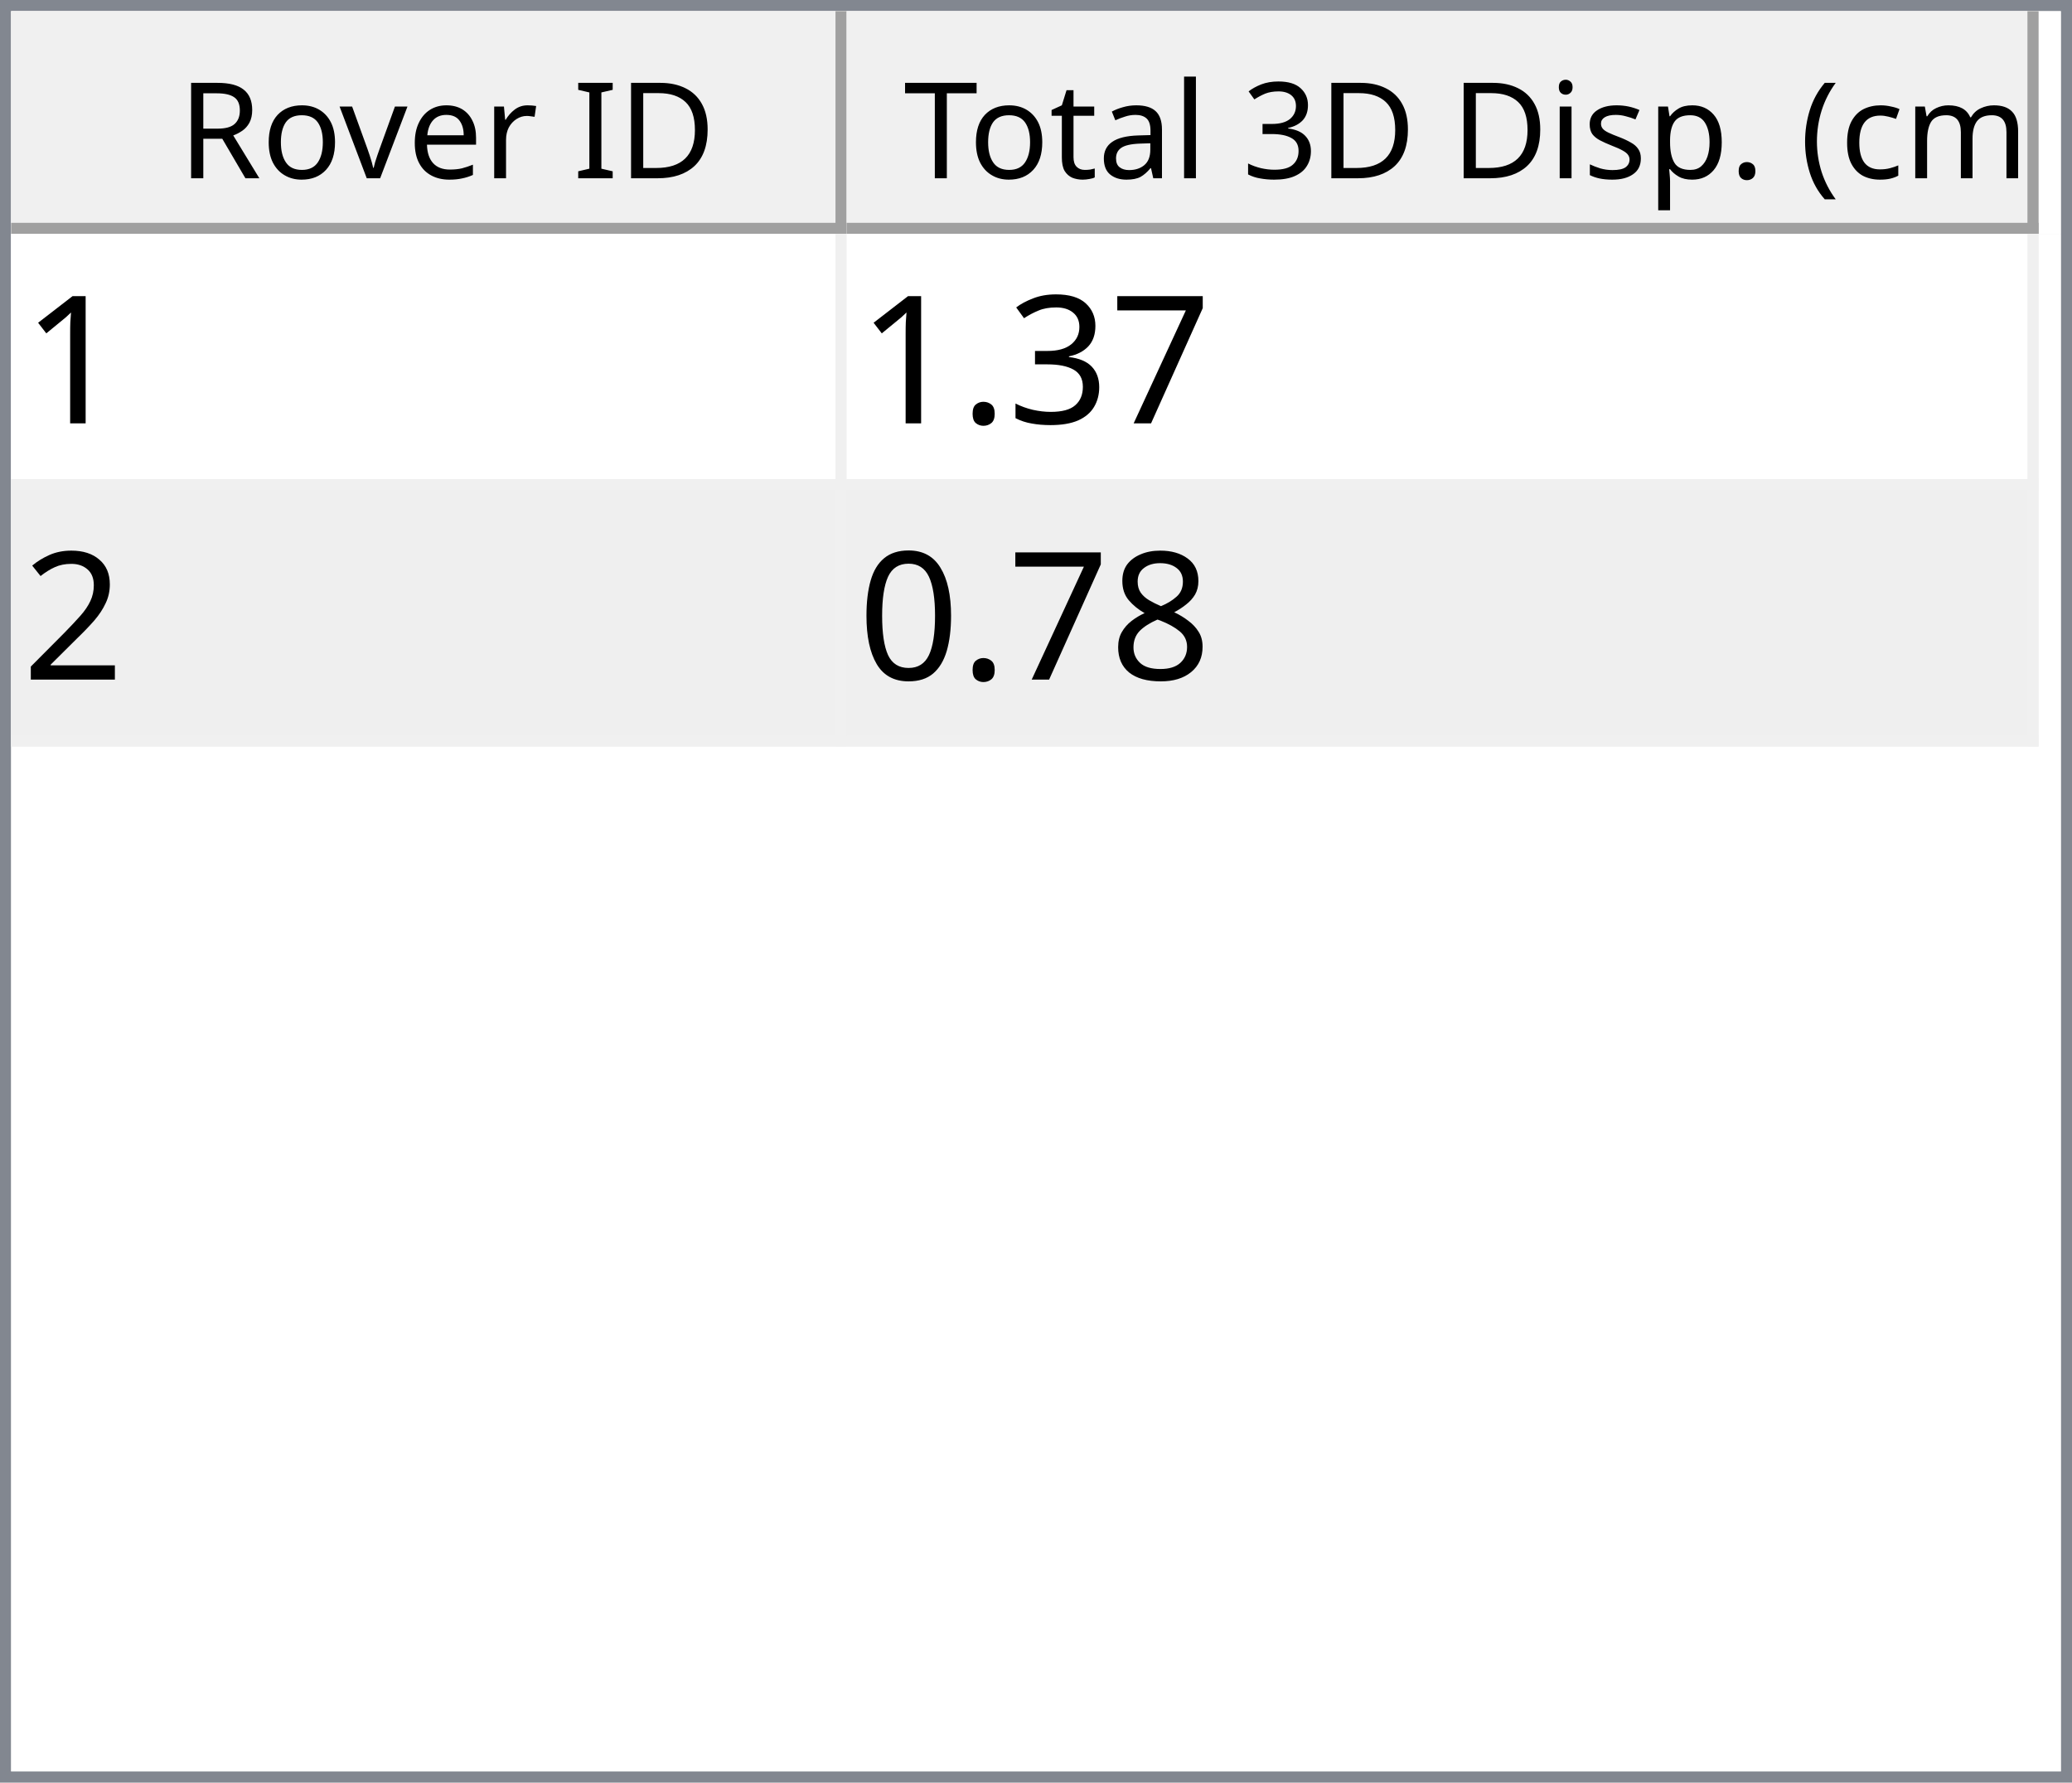
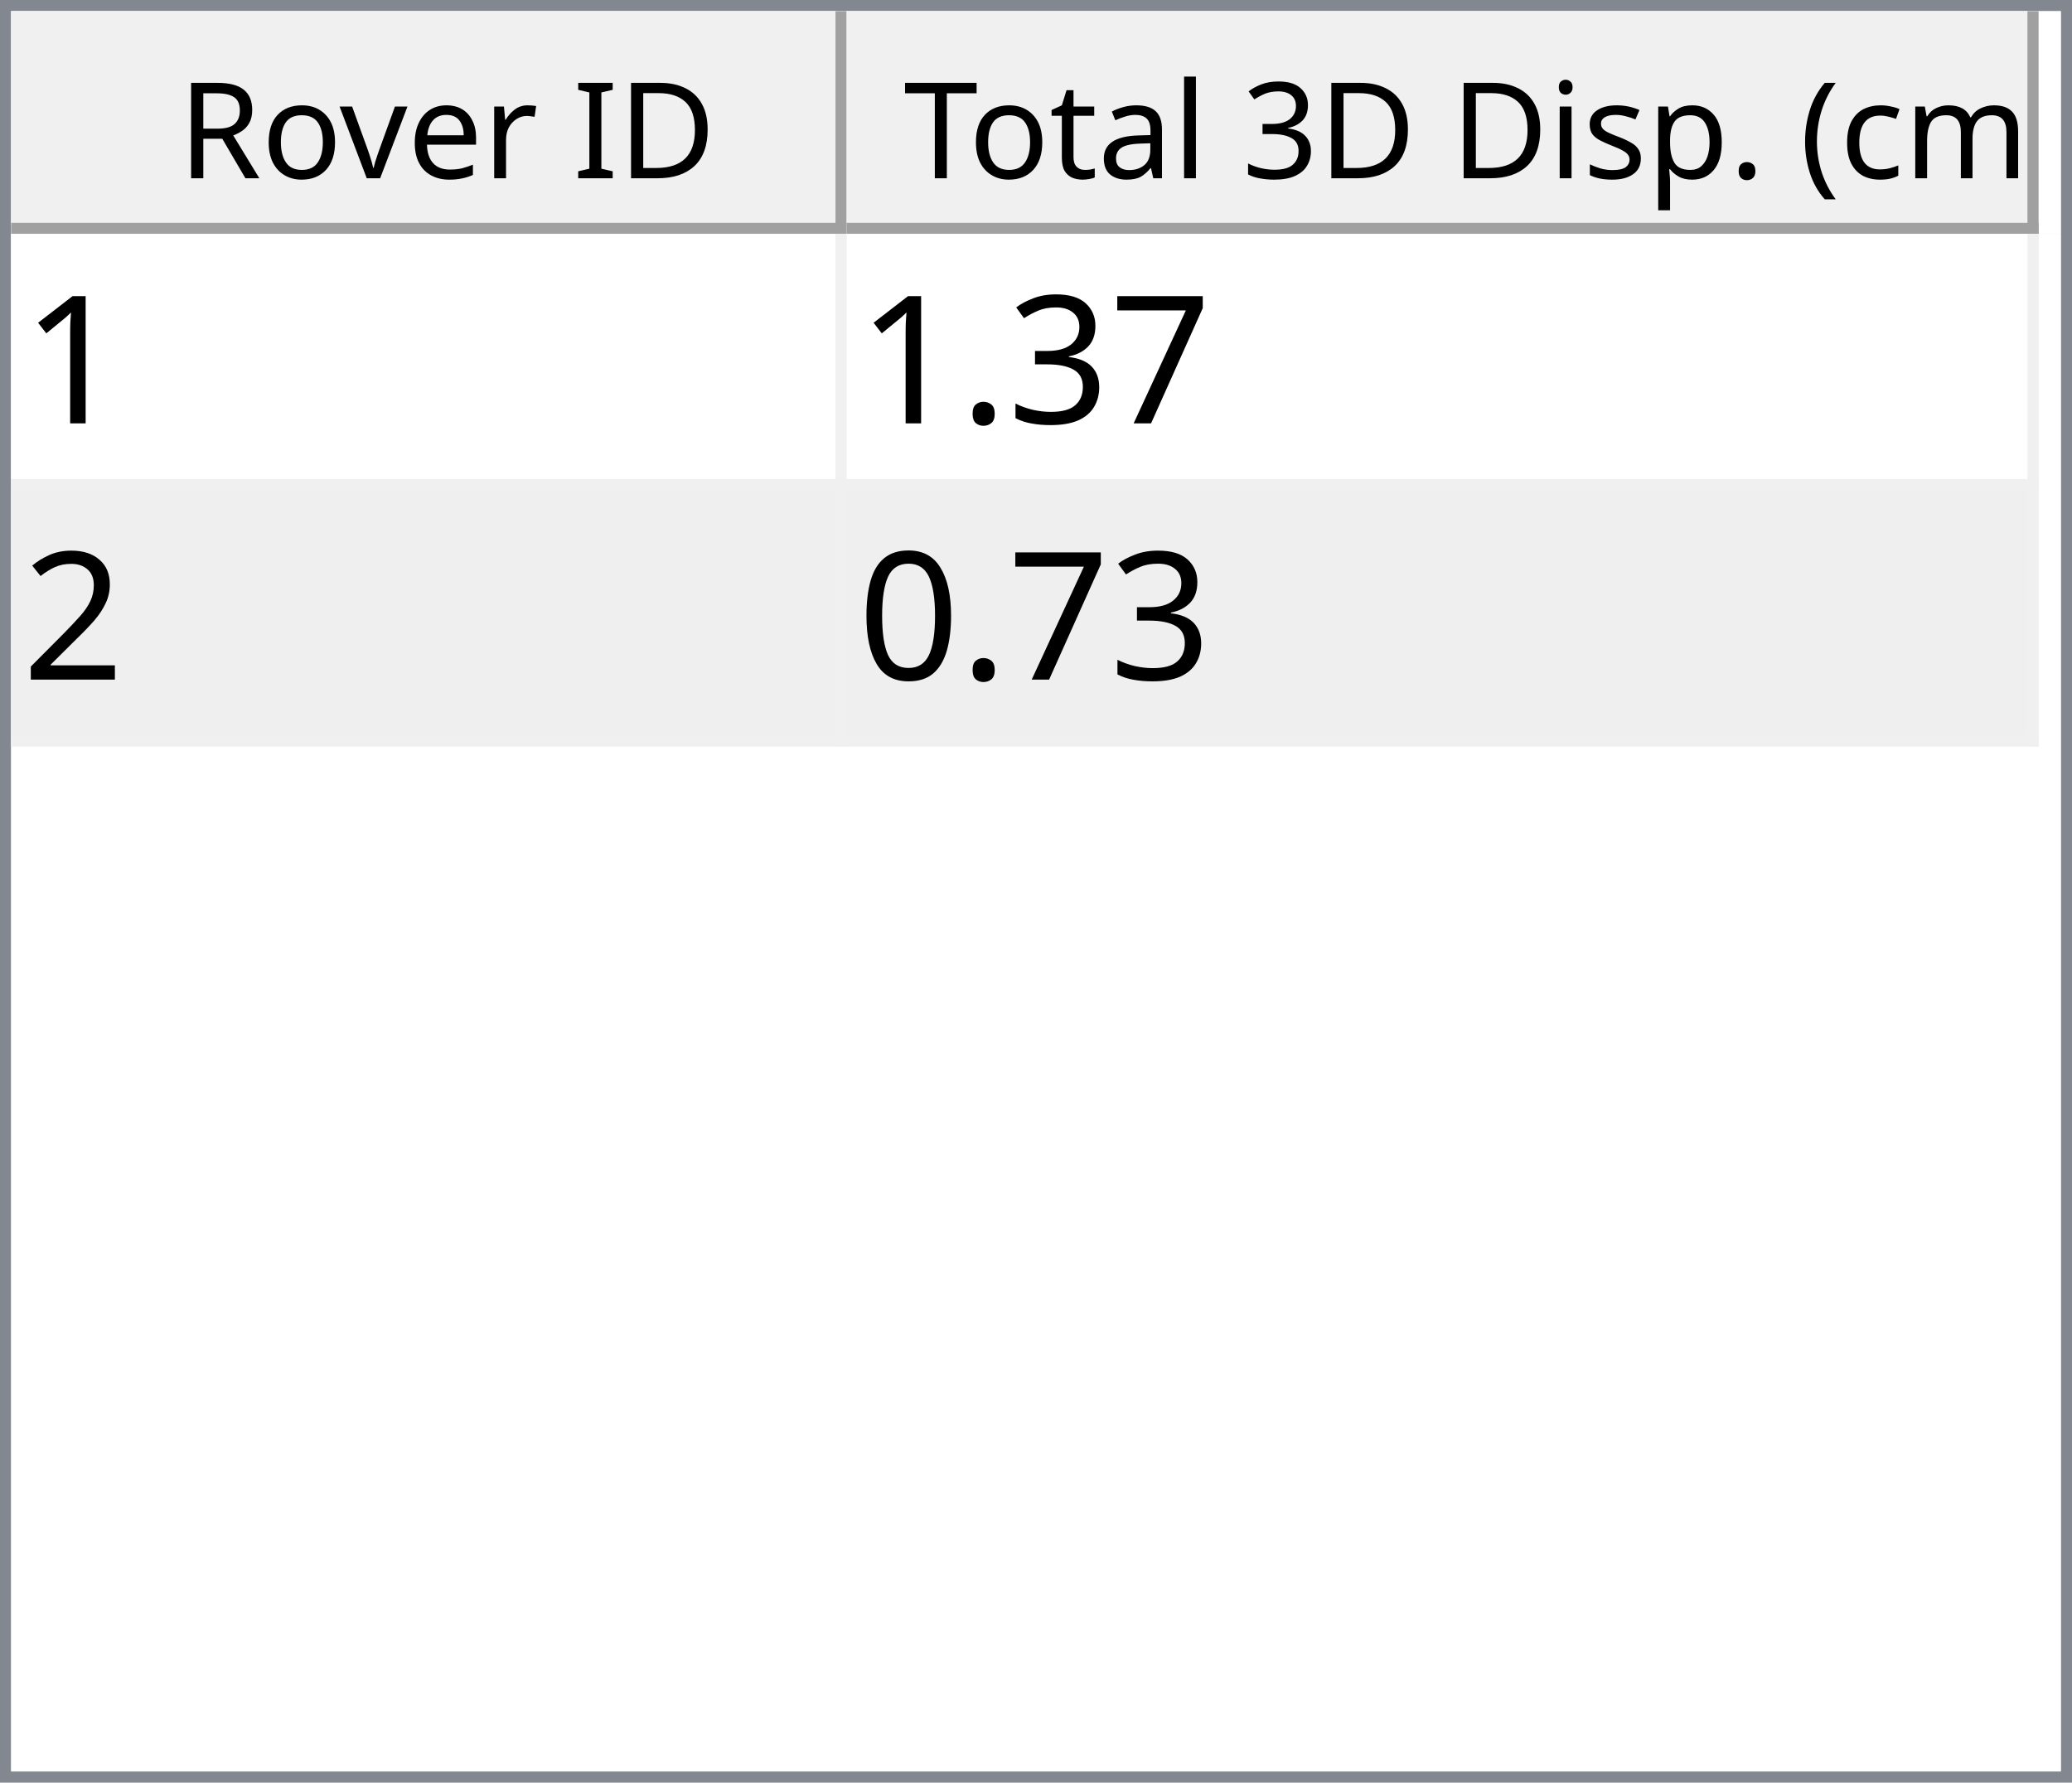
<svg xmlns="http://www.w3.org/2000/svg" style="fill-opacity:1; color-rendering:auto; color-interpolation:auto; text-rendering:auto; stroke:black; stroke-linecap:square; stroke-miterlimit:10; shape-rendering:auto; stroke-opacity:1; fill:black; stroke-dasharray:none; font-weight:normal; stroke-width:1; font-family:'Dialog'; font-style:normal; stroke-linejoin:miter; font-size:12px; stroke-dashoffset:0; image-rendering:auto;" width="186" height="160">
  <defs id="genericDefs" />
  <g>
    <defs id="defs1">
      <clipPath clipPathUnits="userSpaceOnUse" id="clipPath1">
        <path d="M0 0 L186 0 L186 160 L0 160 L0 0 Z" />
      </clipPath>
      <clipPath clipPathUnits="userSpaceOnUse" id="clipPath2">
        <path d="M0 0 L0 160 L186 160 L186 0 Z" />
      </clipPath>
      <clipPath clipPathUnits="userSpaceOnUse" id="clipPath3">
        <path d="M0 0 L0 20 L184 20 L184 0 Z" />
      </clipPath>
      <clipPath clipPathUnits="userSpaceOnUse" id="clipPath4">
        <path d="M0 0 L0 20 L75 20 L75 0 Z" />
      </clipPath>
      <clipPath clipPathUnits="userSpaceOnUse" id="clipPath5">
        <path d="M1 1 L1 19 L74 19 L74 1 Z" />
      </clipPath>
      <clipPath clipPathUnits="userSpaceOnUse" id="clipPath6">
        <path d="M0 0 L0 18 L73 18 L73 0 Z" />
      </clipPath>
      <clipPath clipPathUnits="userSpaceOnUse" id="clipPath7">
        <path d="M-0.5 -0.5 L-0.5 19.5 L74.5 19.5 L74.5 -0.5 Z" />
      </clipPath>
      <clipPath clipPathUnits="userSpaceOnUse" id="clipPath8">
        <path d="M0 0 L0 20 L107 20 L107 0 Z" />
      </clipPath>
      <clipPath clipPathUnits="userSpaceOnUse" id="clipPath9">
        <path d="M1 1 L1 19 L106 19 L106 1 Z" />
      </clipPath>
      <clipPath clipPathUnits="userSpaceOnUse" id="clipPath10">
        <path d="M0 0 L0 18 L105 18 L105 0 Z" />
      </clipPath>
      <clipPath clipPathUnits="userSpaceOnUse" id="clipPath11">
        <path d="M-0.5 -0.5 L-0.5 19.5 L106.5 19.5 L106.5 -0.5 Z" />
      </clipPath>
      <clipPath clipPathUnits="userSpaceOnUse" id="clipPath12">
        <path d="M0 0 L0 138 L184 138 L184 0 Z" />
      </clipPath>
      <clipPath clipPathUnits="userSpaceOnUse" id="clipPath13">
        <path d="M0 0 L0 46 L182 46 L182 0 Z" />
      </clipPath>
      <clipPath clipPathUnits="userSpaceOnUse" id="clipPath14">
        <path d="M-0.5 -0.5 L-0.5 45.5 L181.5 45.5 L181.5 -0.5 Z" />
      </clipPath>
      <clipPath clipPathUnits="userSpaceOnUse" id="clipPath15">
        <path d="M0 0 L0 22 L74 22 L74 0 Z" />
      </clipPath>
      <clipPath clipPathUnits="userSpaceOnUse" id="clipPath16">
        <path d="M0 0 L0 22 L106 22 L106 0 Z" />
      </clipPath>
      <font horiz-adv-x="64.551" id="font1">
        <font-face ascent="107.91" descent="25.098" units-per-em="100" style="font-style:normal; font-family:Segoe UI; font-weight:normal;" />
        <missing-glyph horiz-adv-x="64.551" d="M8.109 0 L8.109 68.266 L56.453 68.266 L56.453 0 L8.109 0 ZM15.328 7.234 L49.219 7.234 L49.219 61.031 L15.328 61.031 L15.328 7.234 Z" />
        <glyph unicode="D" horiz-adv-x="70.117" d="M9.188 0 L9.188 70.016 L28.516 70.016 Q65.531 70.016 65.531 35.891 Q65.531 19.672 55.25 9.836 Q44.969 0 27.734 0 L9.188 0 ZM17.391 62.594 L17.391 7.422 L27.828 7.422 Q41.609 7.422 49.273 14.797 Q56.938 22.172 56.938 35.688 Q56.938 62.594 28.328 62.594 L17.391 62.594 Z" />
        <glyph unicode="I" horiz-adv-x="26.611" d="M17.391 0 L9.188 0 L9.188 70.016 L17.391 70.016 L17.391 0 Z" />
        <glyph unicode=" " horiz-adv-x="27.393" d="" />
        <glyph unicode="r" horiz-adv-x="34.766" d="M34.188 41.891 Q32.078 43.5 28.125 43.5 Q23 43.5 19.555 38.672 Q16.109 33.844 16.109 25.484 L16.109 0 L8.109 0 L8.109 50 L16.109 50 L16.109 39.703 L16.312 39.703 Q18.016 44.969 21.531 47.922 Q25.047 50.875 29.391 50.875 Q32.516 50.875 34.188 50.203 L34.188 41.891 Z" />
        <glyph unicode="e" horiz-adv-x="52.295" d="M48.297 23 L12.984 23 Q13.188 14.656 17.484 10.109 Q21.781 5.562 29.297 5.562 Q37.75 5.562 44.828 11.141 L44.828 3.609 Q38.234 -1.172 27.391 -1.172 Q16.797 -1.172 10.742 5.641 Q4.688 12.453 4.688 24.812 Q4.688 36.469 11.305 43.82 Q17.922 51.172 27.734 51.172 Q37.547 51.172 42.922 44.828 Q48.297 38.484 48.297 27.203 L48.297 23 ZM40.094 29.781 Q40.047 36.719 36.75 40.578 Q33.453 44.438 27.594 44.438 Q21.922 44.438 17.969 40.383 Q14.016 36.328 13.094 29.781 L40.094 29.781 Z" />
        <glyph unicode="v" horiz-adv-x="47.9" d="M47.406 50 L27.484 0 L19.625 0 L0.688 50 L9.469 50 L22.172 13.672 Q23.578 9.672 23.922 6.688 L24.125 6.688 Q24.609 10.453 25.688 13.484 L38.969 50 L47.406 50 Z" />
        <glyph unicode="o" horiz-adv-x="58.594" d="M29 -1.172 Q17.922 -1.172 11.305 5.836 Q4.688 12.844 4.688 24.422 Q4.688 37.016 11.57 44.094 Q18.453 51.172 30.172 51.172 Q41.359 51.172 47.633 44.289 Q53.906 37.406 53.906 25.203 Q53.906 13.234 47.141 6.031 Q40.375 -1.172 29 -1.172 ZM29.594 44.438 Q21.875 44.438 17.383 39.188 Q12.891 33.938 12.891 24.703 Q12.891 15.828 17.43 10.695 Q21.969 5.562 29.594 5.562 Q37.359 5.562 41.531 10.594 Q45.703 15.625 45.703 24.906 Q45.703 34.281 41.531 39.359 Q37.359 44.438 29.594 44.438 Z" />
        <glyph unicode="R" horiz-adv-x="59.814" d="M59.375 0 L49.609 0 L37.891 19.625 Q36.281 22.359 34.766 24.289 Q33.25 26.219 31.664 27.438 Q30.078 28.656 28.25 29.219 Q26.422 29.781 24.125 29.781 L17.391 29.781 L17.391 0 L9.188 0 L9.188 70.016 L30.078 70.016 Q34.672 70.016 38.555 68.867 Q42.438 67.719 45.289 65.375 Q48.141 63.031 49.758 59.547 Q51.375 56.062 51.375 51.375 Q51.375 47.703 50.273 44.656 Q49.172 41.609 47.148 39.211 Q45.125 36.812 42.266 35.133 Q39.406 33.453 35.844 32.516 L35.844 32.328 Q37.594 31.547 38.891 30.547 Q40.188 29.547 41.359 28.18 Q42.531 26.812 43.68 25.078 Q44.828 23.344 46.234 21.047 L59.375 0 ZM17.391 62.594 L17.391 37.203 L28.516 37.203 Q31.594 37.203 34.203 38.133 Q36.812 39.062 38.719 40.797 Q40.625 42.531 41.703 45.047 Q42.781 47.562 42.781 50.688 Q42.781 56.297 39.141 59.445 Q35.5 62.594 28.609 62.594 L17.391 62.594 Z" />
        <glyph unicode=")" horiz-adv-x="30.176" d="M8.297 -15.922 L1.172 -15.922 Q16.406 2.344 16.406 26.812 Q16.406 51.469 1.078 70.016 L8.297 70.016 Q23.531 52.156 23.531 26.703 Q23.531 1.375 8.297 -15.922 Z" />
        <glyph unicode="m" horiz-adv-x="86.133" d="M79.109 0 L71.094 0 L71.094 28.719 Q71.094 37.016 68.531 40.727 Q65.969 44.438 59.906 44.438 Q54.781 44.438 51.195 39.75 Q47.609 35.062 47.609 28.516 L47.609 0 L39.594 0 L39.594 29.688 Q39.594 44.438 28.219 44.438 Q22.953 44.438 19.531 40.016 Q16.109 35.594 16.109 28.516 L16.109 0 L8.109 0 L8.109 50 L16.109 50 L16.109 42.094 L16.312 42.094 Q21.625 51.172 31.844 51.172 Q36.969 51.172 40.773 48.312 Q44.578 45.453 46 40.828 Q51.562 51.172 62.594 51.172 Q79.109 51.172 79.109 30.812 L79.109 0 Z" />
        <glyph unicode="c" horiz-adv-x="46.191" d="M42.188 2.297 Q36.422 -1.172 28.516 -1.172 Q17.828 -1.172 11.258 5.789 Q4.688 12.75 4.688 23.828 Q4.688 36.188 11.766 43.68 Q18.844 51.172 30.672 51.172 Q37.25 51.172 42.281 48.734 L42.281 40.531 Q36.719 44.438 30.375 44.438 Q22.703 44.438 17.797 38.945 Q12.891 33.453 12.891 24.516 Q12.891 15.719 17.508 10.641 Q22.125 5.562 29.891 5.562 Q36.422 5.562 42.188 9.906 L42.188 2.297 Z" />
        <glyph unicode="(" horiz-adv-x="30.176" d="M29.109 -15.922 L21.969 -15.922 Q6.844 1.375 6.844 26.703 Q6.844 52.156 21.969 70.016 L29.203 70.016 Q13.875 51.469 13.875 26.812 Q13.875 2.344 29.109 -15.922 Z" />
        <glyph unicode="." horiz-adv-x="21.68" d="M10.891 -1.078 Q8.641 -1.078 7.055 0.539 Q5.469 2.156 5.469 4.391 Q5.469 6.641 7.055 8.273 Q8.641 9.906 10.891 9.906 Q13.188 9.906 14.797 8.273 Q16.406 6.641 16.406 4.391 Q16.406 2.156 14.797 0.539 Q13.188 -1.078 10.891 -1.078 Z" />
        <glyph unicode="p" horiz-adv-x="58.789" d="M16.312 7.234 L16.109 7.234 L16.109 -23 L8.109 -23 L8.109 50 L16.109 50 L16.109 41.219 L16.312 41.219 Q22.219 51.172 33.594 51.172 Q43.266 51.172 48.688 44.461 Q54.109 37.75 54.109 26.469 Q54.109 13.922 48 6.375 Q41.891 -1.172 31.297 -1.172 Q21.578 -1.172 16.312 7.234 ZM16.109 27.391 L16.109 20.406 Q16.109 14.203 20.141 9.883 Q24.172 5.562 30.375 5.562 Q37.641 5.562 41.773 11.133 Q45.906 16.703 45.906 26.609 Q45.906 34.969 42.047 39.703 Q38.188 44.438 31.594 44.438 Q24.609 44.438 20.359 39.578 Q16.109 34.719 16.109 27.391 Z" />
        <glyph unicode="s" horiz-adv-x="42.432" d="M5.078 1.812 L5.078 10.406 Q11.625 5.562 19.484 5.562 Q30.031 5.562 30.031 12.594 Q30.031 14.594 29.125 15.992 Q28.219 17.391 26.68 18.461 Q25.141 19.531 23.07 20.383 Q21 21.234 18.609 22.172 Q15.281 23.484 12.766 24.828 Q10.25 26.172 8.57 27.859 Q6.891 29.547 6.031 31.695 Q5.172 33.844 5.172 36.719 Q5.172 40.234 6.789 42.945 Q8.406 45.656 11.086 47.484 Q13.766 49.312 17.211 50.242 Q20.656 51.172 24.312 51.172 Q30.812 51.172 35.938 48.922 L35.938 40.828 Q30.422 44.438 23.25 44.438 Q21 44.438 19.195 43.922 Q17.391 43.406 16.094 42.477 Q14.797 41.547 14.086 40.258 Q13.375 38.969 13.375 37.406 Q13.375 35.453 14.086 34.133 Q14.797 32.812 16.164 31.789 Q17.531 30.766 19.484 29.938 Q21.438 29.109 23.922 28.125 Q27.25 26.859 29.883 25.516 Q32.516 24.172 34.375 22.484 Q36.234 20.797 37.234 18.602 Q38.234 16.406 38.234 13.375 Q38.234 9.672 36.602 6.938 Q34.969 4.203 32.234 2.398 Q29.5 0.594 25.93 -0.289 Q22.359 -1.172 18.453 -1.172 Q10.75 -1.172 5.078 1.812 Z" />
        <glyph unicode="i" horiz-adv-x="24.219" d="M12.203 62.703 Q10.062 62.703 8.547 64.164 Q7.031 65.625 7.031 67.875 Q7.031 70.125 8.547 71.609 Q10.062 73.094 12.203 73.094 Q14.406 73.094 15.945 71.609 Q17.484 70.125 17.484 67.875 Q17.484 65.719 15.945 64.211 Q14.406 62.703 12.203 62.703 ZM16.109 0 L8.109 0 L8.109 50 L16.109 50 L16.109 0 Z" />
        <glyph unicode="3" horiz-adv-x="53.906" d="M46.531 19.828 Q46.531 15.094 44.75 11.211 Q42.969 7.328 39.719 4.57 Q36.469 1.812 31.93 0.297 Q27.391 -1.219 21.922 -1.219 Q11.922 -1.219 6 2.594 L6 11.188 Q13.094 5.609 22.219 5.609 Q25.875 5.609 28.828 6.539 Q31.781 7.469 33.906 9.227 Q36.031 10.984 37.18 13.477 Q38.328 15.969 38.328 19.094 Q38.328 32.812 18.797 32.812 L12.984 32.812 L12.984 39.594 L18.5 39.594 Q35.797 39.594 35.797 52.484 Q35.797 64.406 22.609 64.406 Q15.188 64.406 8.688 59.422 L8.688 67.188 Q15.375 71.188 24.609 71.188 Q29 71.188 32.57 69.969 Q36.141 68.75 38.68 66.555 Q41.219 64.359 42.609 61.281 Q44 58.203 44 54.5 Q44 40.672 30.031 36.719 L30.031 36.531 Q33.594 36.141 36.625 34.797 Q39.656 33.453 41.852 31.305 Q44.047 29.156 45.289 26.25 Q46.531 23.344 46.531 19.828 Z" />
        <glyph unicode="l" horiz-adv-x="24.219" d="M16.109 0 L8.109 0 L8.109 74.031 L16.109 74.031 L16.109 0 Z" />
        <glyph unicode="a" horiz-adv-x="50.879" d="M43.891 0 L35.891 0 L35.891 7.812 L35.688 7.812 Q30.469 -1.172 20.312 -1.172 Q12.844 -1.172 8.617 2.781 Q4.391 6.734 4.391 13.281 Q4.391 27.297 20.906 29.594 L35.891 31.688 Q35.891 44.438 25.594 44.438 Q16.547 44.438 9.281 38.281 L9.281 46.484 Q16.656 51.172 26.266 51.172 Q43.891 51.172 43.891 32.516 L43.891 0 ZM35.891 25.297 L23.828 23.641 Q18.266 22.859 15.43 20.875 Q12.594 18.891 12.594 13.875 Q12.594 10.203 15.211 7.883 Q17.828 5.562 22.172 5.562 Q28.125 5.562 32.008 9.742 Q35.891 13.922 35.891 20.312 L35.891 25.297 Z" />
        <glyph unicode="t" horiz-adv-x="33.887" d="M31.297 0.484 Q28.469 -1.078 23.828 -1.078 Q10.688 -1.078 10.688 13.578 L10.688 43.172 L2.094 43.172 L2.094 50 L10.688 50 L10.688 62.203 L18.703 64.797 L18.703 50 L31.297 50 L31.297 43.172 L18.703 43.172 L18.703 14.984 Q18.703 9.969 20.414 7.82 Q22.125 5.672 26.078 5.672 Q29.109 5.672 31.297 7.328 L31.297 0.484 Z" />
        <glyph unicode="T" horiz-adv-x="52.393" d="M50.594 62.594 L30.375 62.594 L30.375 0 L22.172 0 L22.172 62.594 L2 62.594 L2 70.016 L50.594 70.016 L50.594 62.594 Z" />
      </font>
      <font horiz-adv-x="75.0" id="font2">
        <font-face ascent="100.537" descent="21.973" units-per-em="100" style="font-style:normal; font-family:sans-serif; font-weight:normal;" />
        <missing-glyph horiz-adv-x="75.0" d="M12.5 0 L12.5 62.5 L62.5 62.5 L62.5 0 L12.5 0 ZM14.062 1.562 L60.938 1.562 L60.938 60.938 L14.062 60.938 L14.062 1.562 Z" />
        <glyph unicode="1" horiz-adv-x="55.615" d="M37.25 0 L28.469 0 L28.469 56 Q25.297 52.984 20.141 49.953 Q14.984 46.922 10.891 45.406 L10.891 53.906 Q18.266 57.375 23.781 62.305 Q29.297 67.234 31.594 71.875 L37.25 71.875 L37.25 0 Z" />
        <glyph unicode="7" horiz-adv-x="55.615" d="M4.734 62.203 L4.734 70.656 L51.078 70.656 L51.078 63.812 Q44.234 56.547 37.523 44.484 Q30.812 32.422 27.156 19.672 Q24.516 10.688 23.781 0 L14.75 0 Q14.891 8.453 18.062 20.414 Q21.234 32.375 27.172 43.484 Q33.109 54.594 39.797 62.203 L4.734 62.203 Z" />
        <glyph unicode="3" horiz-adv-x="55.615" d="M4.203 18.891 L12.984 20.062 Q14.5 12.594 18.141 9.297 Q21.781 6 27 6 Q33.203 6 37.477 10.297 Q41.75 14.594 41.75 20.953 Q41.75 27 37.797 30.93 Q33.844 34.859 27.734 34.859 Q25.25 34.859 21.531 33.891 L22.516 41.609 Q23.391 41.5 23.922 41.5 Q29.547 41.5 34.039 44.43 Q38.531 47.359 38.531 53.469 Q38.531 58.297 35.258 61.477 Q31.984 64.656 26.812 64.656 Q21.688 64.656 18.266 61.43 Q14.844 58.203 13.875 51.766 L5.078 53.328 Q6.688 62.156 12.398 67.016 Q18.109 71.875 26.609 71.875 Q32.469 71.875 37.398 69.359 Q42.328 66.844 44.945 62.5 Q47.562 58.156 47.562 53.266 Q47.562 48.641 45.07 44.828 Q42.578 41.016 37.703 38.766 Q44.047 37.312 47.562 32.695 Q51.078 28.078 51.078 21.141 Q51.078 11.766 44.242 5.25 Q37.406 -1.266 26.953 -1.266 Q17.531 -1.266 11.305 4.352 Q5.078 9.969 4.203 18.891 Z" />
        <glyph unicode="." horiz-adv-x="27.783" d="M9.078 0 L9.078 10.016 L19.094 10.016 L19.094 0 L9.078 0 Z" />
        <glyph unicode="2" horiz-adv-x="55.615" d="M50.344 8.453 L50.344 0 L3.031 0 Q2.938 3.172 4.047 6.109 Q5.859 10.938 9.836 15.625 Q13.812 20.312 21.344 26.469 Q33.016 36.031 37.117 41.625 Q41.219 47.219 41.219 52.203 Q41.219 57.422 37.477 61.008 Q33.734 64.594 27.734 64.594 Q21.391 64.594 17.578 60.789 Q13.766 56.984 13.719 50.25 L4.688 51.172 Q5.609 61.281 11.664 66.578 Q17.719 71.875 27.938 71.875 Q38.234 71.875 44.242 66.164 Q50.25 60.453 50.25 52 Q50.25 47.703 48.492 43.555 Q46.734 39.406 42.656 34.812 Q38.578 30.219 29.109 22.219 Q21.188 15.578 18.945 13.211 Q16.703 10.844 15.234 8.453 L50.344 8.453 Z" />
-         <glyph unicode="8" horiz-adv-x="55.615" d="M17.672 38.812 Q12.203 40.828 9.57 44.539 Q6.938 48.25 6.938 53.422 Q6.938 61.234 12.555 66.555 Q18.172 71.875 27.484 71.875 Q36.859 71.875 42.578 66.43 Q48.297 60.984 48.297 53.172 Q48.297 48.188 45.68 44.508 Q43.062 40.828 37.75 38.812 Q44.344 36.672 47.781 31.883 Q51.219 27.094 51.219 20.453 Q51.219 11.281 44.727 5.031 Q38.234 -1.219 27.641 -1.219 Q17.047 -1.219 10.547 5.055 Q4.047 11.328 4.047 20.703 Q4.047 27.688 7.594 32.398 Q11.141 37.109 17.672 38.812 ZM15.922 53.719 Q15.922 48.641 19.195 45.414 Q22.469 42.188 27.688 42.188 Q32.766 42.188 36.016 45.383 Q39.266 48.578 39.266 53.219 Q39.266 58.062 35.914 61.359 Q32.562 64.656 27.594 64.656 Q22.562 64.656 19.242 61.43 Q15.922 58.203 15.922 53.719 ZM13.094 20.656 Q13.094 16.891 14.875 13.375 Q16.656 9.859 20.172 7.93 Q23.688 6 27.734 6 Q34.031 6 38.133 10.055 Q42.234 14.109 42.234 20.359 Q42.234 26.703 38.016 30.859 Q33.797 35.016 27.438 35.016 Q21.234 35.016 17.164 30.914 Q13.094 26.812 13.094 20.656 Z" />
        <glyph unicode="0" horiz-adv-x="55.615" d="M4.156 35.297 Q4.156 48 6.766 55.742 Q9.375 63.484 14.523 67.68 Q19.672 71.875 27.484 71.875 Q33.25 71.875 37.594 69.555 Q41.938 67.234 44.773 62.867 Q47.609 58.5 49.219 52.227 Q50.828 45.953 50.828 35.297 Q50.828 22.703 48.242 14.969 Q45.656 7.234 40.508 3.008 Q35.359 -1.219 27.484 -1.219 Q17.141 -1.219 11.234 6.203 Q4.156 15.141 4.156 35.297 ZM13.188 35.297 Q13.188 17.672 17.312 11.836 Q21.438 6 27.484 6 Q33.547 6 37.672 11.859 Q41.797 17.719 41.797 35.297 Q41.797 52.984 37.672 58.789 Q33.547 64.594 27.391 64.594 Q21.344 64.594 17.719 59.469 Q13.188 52.938 13.188 35.297 Z" />
      </font>
    </defs>
    <g style="fill:white; stroke:white;">
      <rect x="0" y="0" width="186" style="clip-path:url(#clipPath1); stroke:none;" height="160" />
    </g>
    <g style="fill:white; text-rendering:optimizeSpeed; color-rendering:optimizeSpeed; image-rendering:optimizeSpeed; shape-rendering:crispEdges; stroke:white; color-interpolation:sRGB;">
      <rect x="0" width="186" height="160" y="0" style="stroke:none;" />
      <path style="stroke:none;" d="M0 160 L186 160 L186 0 L0 0 Z" />
    </g>
    <g style="fill:rgb(240,240,240); font-family:'Segoe UI'; stroke:rgb(240,240,240);">
      <rect x="0" y="0" width="186" style="clip-path:url(#clipPath2); stroke:none;" height="160" />
    </g>
    <g style="fill:rgb(130,135,144); font-family:'Segoe UI'; stroke:rgb(130,135,144);">
      <path d="M0 0 L186 0 L186 160 L0 160 L0 0 ZM1 1 L185 1 L185 159 L1 159 L1 1 Z" style="fill-rule:evenodd; clip-path:url(#clipPath2); stroke:none;" />
    </g>
    <g style="fill:white; font-family:'Segoe UI'; stroke:white;" transform="translate(1,1)">
      <rect x="0" y="0" width="184" style="clip-path:url(#clipPath3); stroke:none;" height="20" />
    </g>
    <g style="fill:rgb(240,240,240); font-family:'Segoe UI'; stroke:rgb(240,240,240);" transform="translate(1,1)">
      <rect x="0" y="0" width="75" style="clip-path:url(#clipPath4); stroke:none;" height="20" />
    </g>
    <g style="font-family:'Segoe UI';" transform="translate(2,2)">
      <text x="14" xml:space="preserve" y="14" style="clip-path:url(#clipPath6); stroke:none;">Rover ID</text>
    </g>
    <g style="fill:rgb(160,160,160); font-family:'Segoe UI'; stroke:rgb(160,160,160); stroke-linejoin:bevel;" transform="translate(1.5,1.5)">
      <line x1="74" x2="74" y1="0" style="fill:none; clip-path:url(#clipPath7);" y2="19" />
    </g>
    <g style="fill:rgb(160,160,160); font-family:'Segoe UI'; stroke:rgb(160,160,160); stroke-linejoin:bevel;" transform="matrix(1,0,0,1,1,1) translate(0.5,0.5)">
      <line x1="0" x2="74" y1="19" style="fill:none; clip-path:url(#clipPath7);" y2="19" />
    </g>
    <g style="fill:rgb(240,240,240); font-family:'Segoe UI'; stroke:rgb(240,240,240);" transform="translate(76,1)">
      <rect x="0" y="0" width="107" style="clip-path:url(#clipPath8); stroke:none;" height="20" />
    </g>
    <g style="font-family:'Segoe UI';" transform="translate(77,2)">
      <text x="1" xml:space="preserve" y="14" style="clip-path:url(#clipPath10); stroke:none;"> Total 3D Disp. (cm)</text>
    </g>
    <g style="fill:rgb(160,160,160); font-family:'Segoe UI'; stroke:rgb(160,160,160); stroke-linejoin:bevel;" transform="translate(76.5,1.5)">
      <line x1="106" x2="106" y1="0" style="fill:none; clip-path:url(#clipPath11);" y2="19" />
    </g>
    <g style="fill:rgb(160,160,160); font-family:'Segoe UI'; stroke:rgb(160,160,160); stroke-linejoin:bevel;" transform="matrix(1,0,0,1,76,1) translate(0.5,0.5)">
      <line x1="0" x2="106" y1="19" style="fill:none; clip-path:url(#clipPath11);" y2="19" />
    </g>
    <g style="fill:white; font-family:'Segoe UI'; stroke:white;" transform="translate(1,21)">
      <rect x="0" y="0" width="184" style="clip-path:url(#clipPath12); stroke:none;" height="138" />
    </g>
    <g style="fill:rgb(240,240,240); font-size:16px; font-family:sans-serif; stroke:rgb(240,240,240);" transform="translate(1,21)">
      <rect x="0" y="0" width="182" style="clip-path:url(#clipPath13); stroke:none;" height="46" />
      <line transform="translate(0.5,0.5)" x1="0" x2="181" y1="22" style="clip-path:url(#clipPath14); fill:none; stroke-linejoin:bevel;" y2="22" />
    </g>
    <g transform="matrix(1,0,0,1,1,21) translate(0.5,0.5)" style="fill:rgb(240,240,240); font-size:16px; font-family:sans-serif; stroke:rgb(240,240,240); stroke-linejoin:bevel;">
      <line x1="0" x2="181" y1="45" style="fill:none; clip-path:url(#clipPath14);" y2="45" />
    </g>
    <g transform="matrix(1,0,0,1,1,21) translate(0.5,0.5)" style="fill:rgb(240,240,240); font-size:16px; font-family:sans-serif; stroke:rgb(240,240,240); stroke-linejoin:bevel;">
      <line x1="74" x2="74" y1="0" style="fill:none; clip-path:url(#clipPath14);" y2="45" />
    </g>
    <g transform="matrix(1,0,0,1,1,21) translate(0.5,0.5)" style="fill:rgb(240,240,240); font-size:16px; font-family:sans-serif; stroke:rgb(240,240,240); stroke-linejoin:bevel;">
      <line x1="181" x2="181" y1="0" style="fill:none; clip-path:url(#clipPath14);" y2="45" />
    </g>
    <g style="fill:white; font-size:16px; font-family:sans-serif; stroke:white;" transform="matrix(1,0,0,1,1,21)">
      <rect x="0" y="0" width="74" style="clip-path:url(#clipPath15); stroke:none;" height="22" />
      <text x="1" y="17" style="fill:black; clip-path:url(#clipPath15); stroke:none;" xml:space="preserve">1</text>
    </g>
    <g style="fill:white; font-size:16px; font-family:sans-serif; stroke:white;" transform="matrix(1,0,0,1,1,21) translate(75,0)">
      <rect x="0" y="0" width="106" style="clip-path:url(#clipPath16); stroke:none;" height="22" />
      <text x="1" y="17" style="fill:black; clip-path:url(#clipPath16); stroke:none;" xml:space="preserve">1.37</text>
    </g>
    <g style="fill:rgb(239,239,239); font-size:16px; font-family:sans-serif; stroke:rgb(239,239,239);" transform="matrix(1,0,0,1,1,21) translate(0,23)">
      <rect x="0" y="0" width="74" style="clip-path:url(#clipPath15); stroke:none;" height="22" />
      <text x="1" y="17" style="fill:black; clip-path:url(#clipPath15); stroke:none;" xml:space="preserve">2</text>
    </g>
    <g style="fill:rgb(239,239,239); font-size:16px; font-family:sans-serif; stroke:rgb(239,239,239);" transform="matrix(1,0,0,1,1,21) translate(75,23)">
      <rect x="0" y="0" width="106" style="clip-path:url(#clipPath16); stroke:none;" height="22" />
-       <text x="1" y="17" style="fill:black; clip-path:url(#clipPath16); stroke:none;" xml:space="preserve">0.78</text>
+       <text x="1" y="17" style="fill:black; clip-path:url(#clipPath16); stroke:none;" xml:space="preserve">0.73</text>
    </g>
  </g>
</svg>
